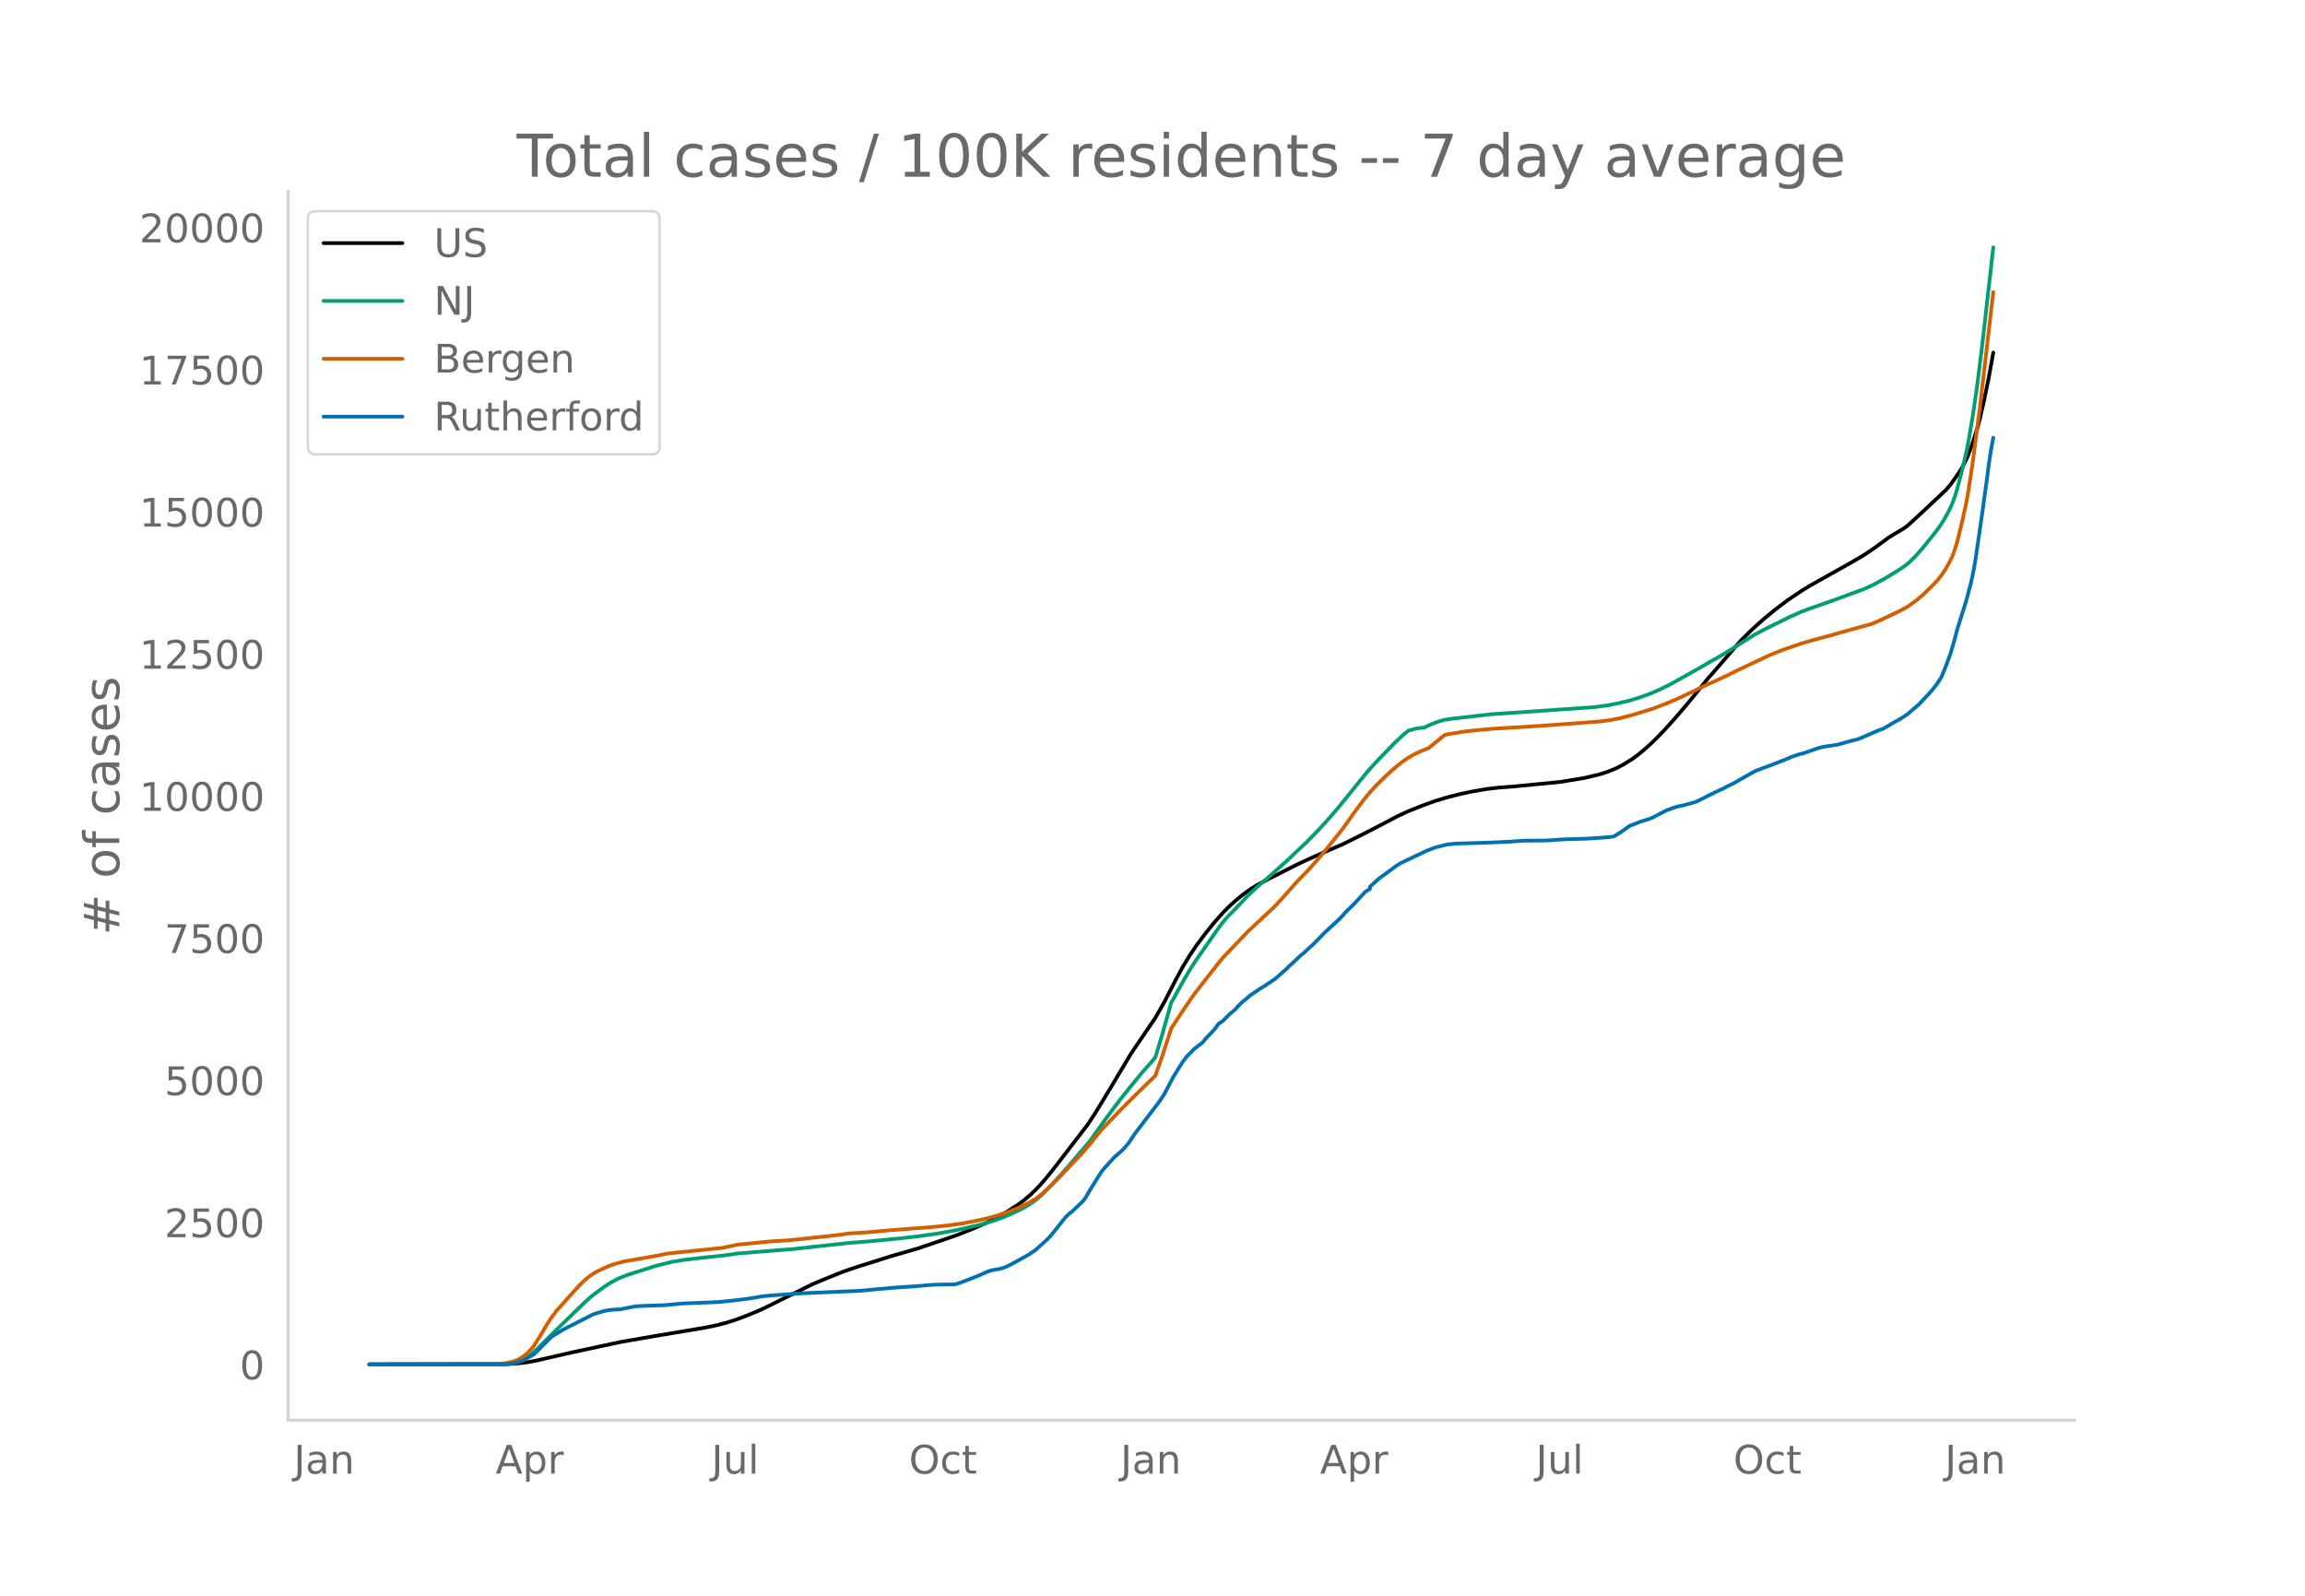
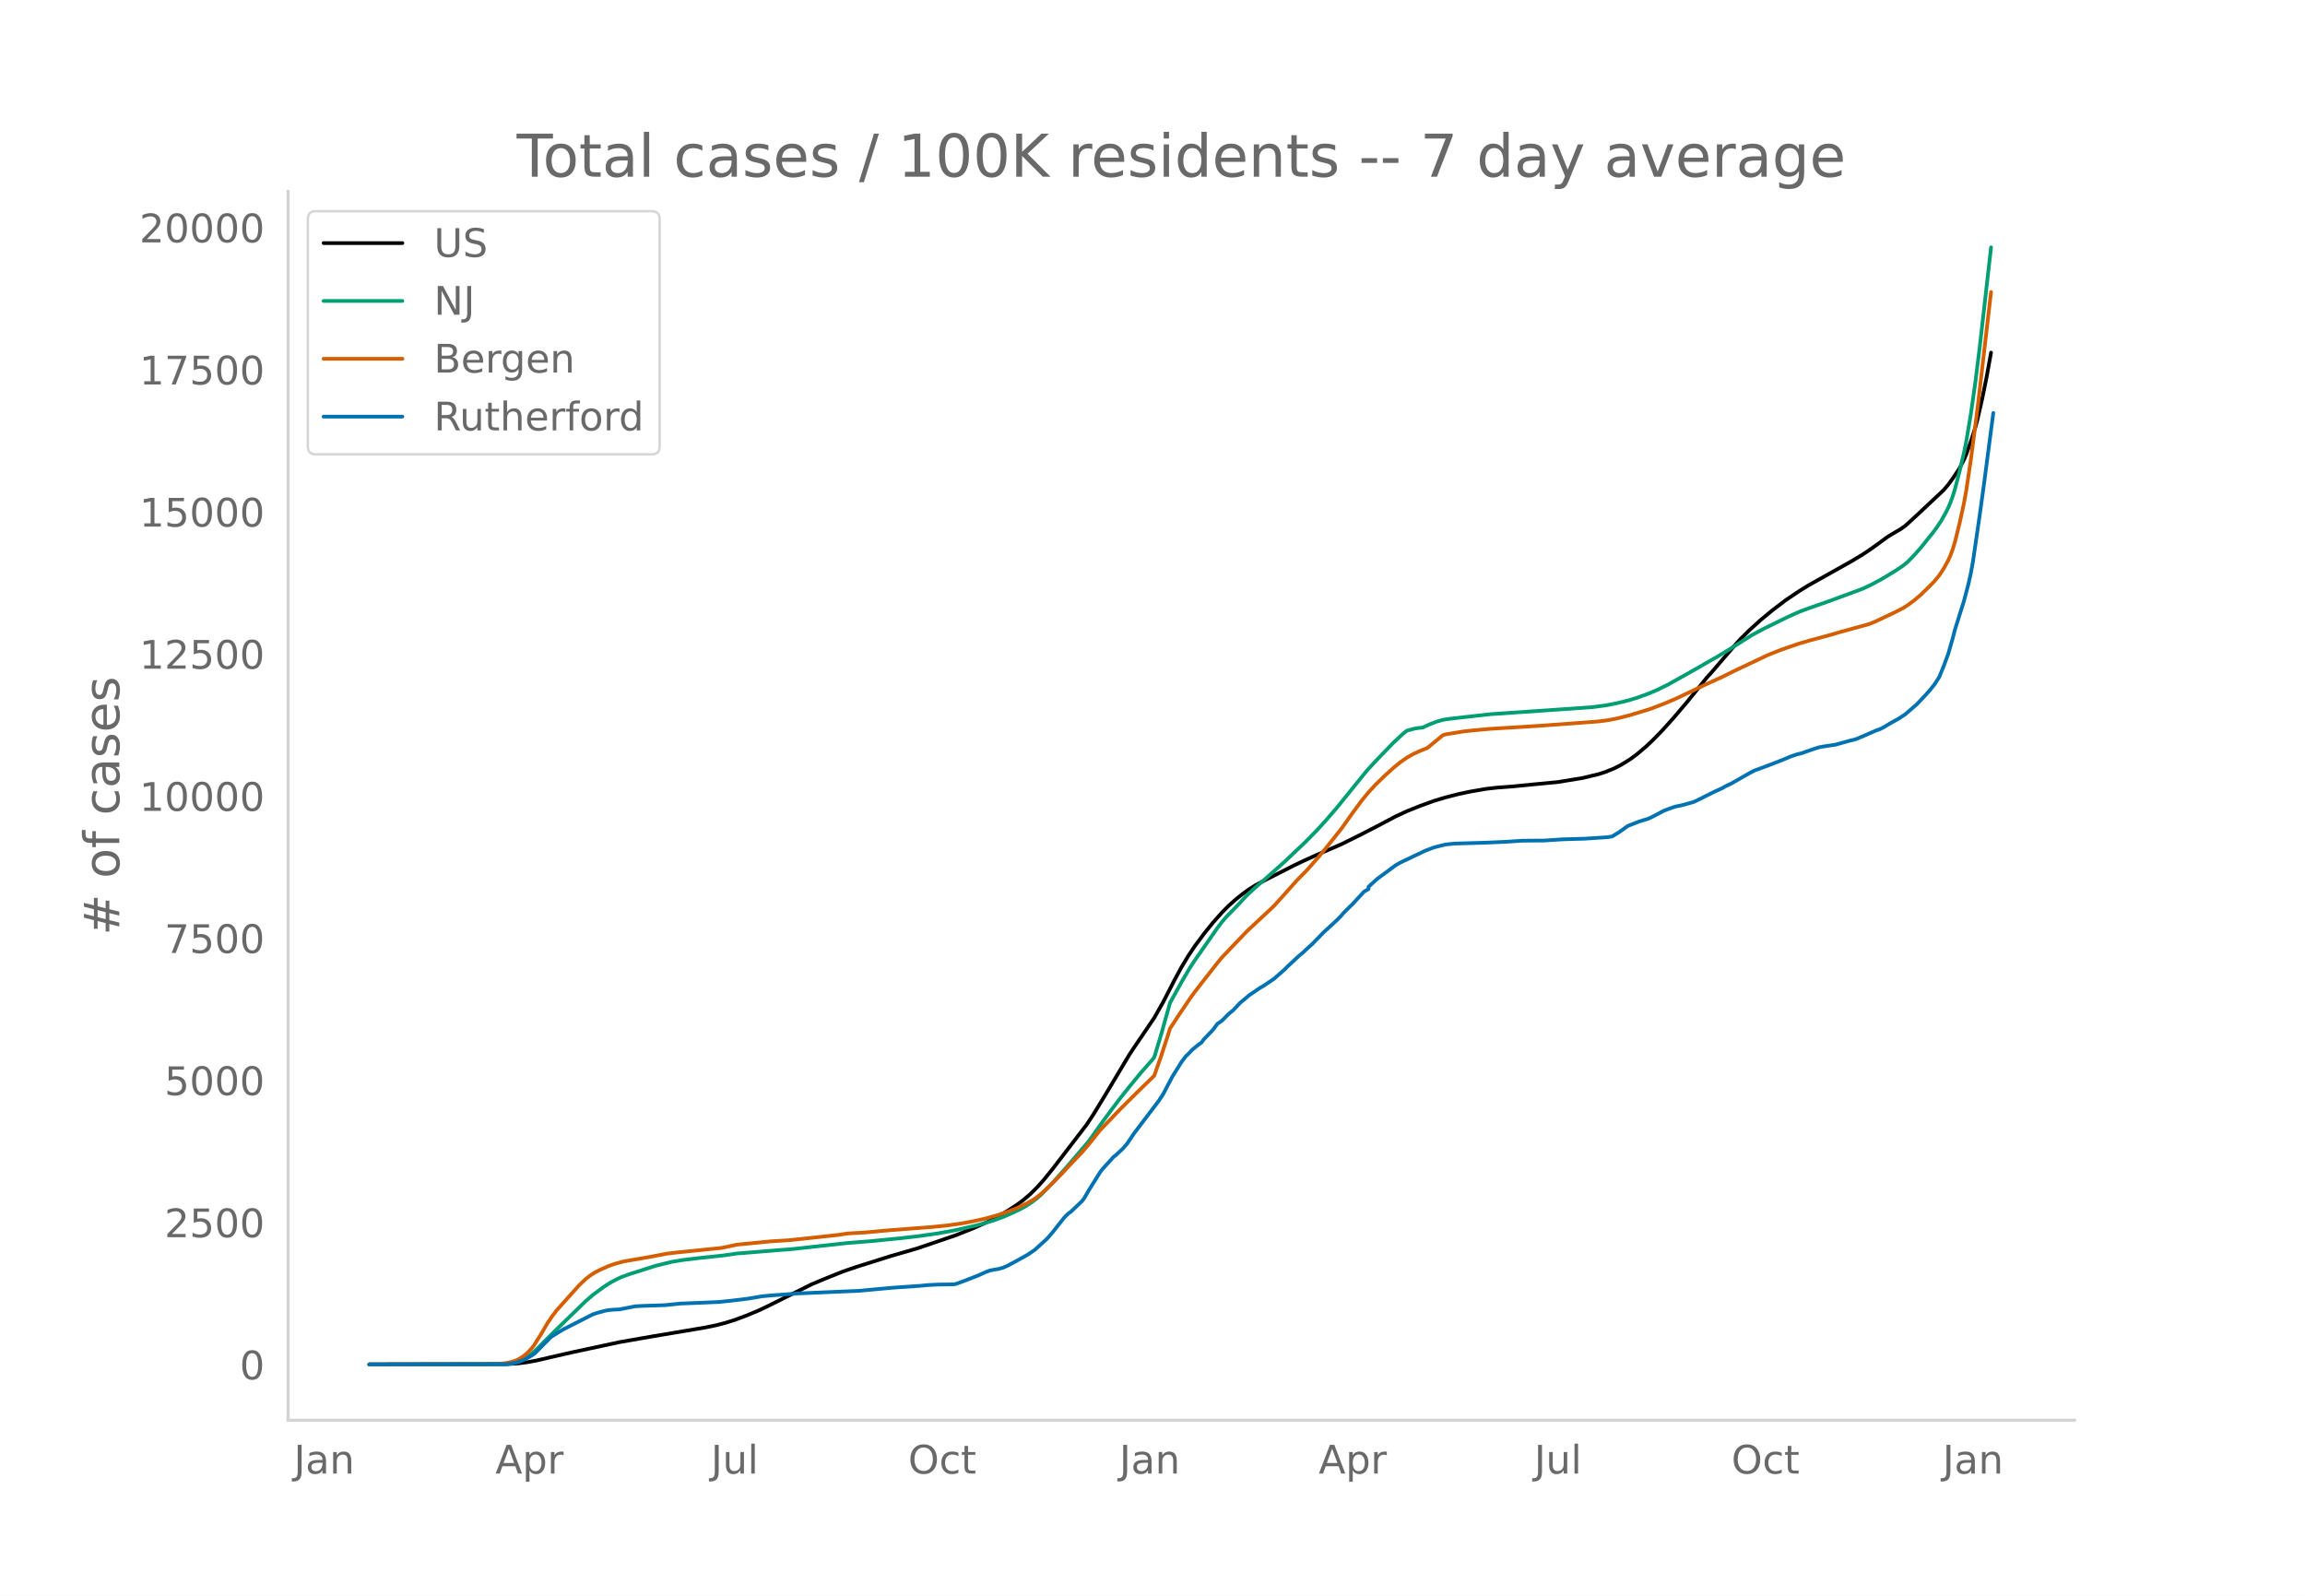
<svg xmlns="http://www.w3.org/2000/svg" xmlns:xlink="http://www.w3.org/1999/xlink" height="864" viewBox="0 0 936 648" width="1248">
  <defs>
    <style>*{stroke-linecap:butt;stroke-linejoin:round}</style>
  </defs>
  <g id="figure_1">
    <path d="M0 648h936V0H0z" style="fill:#fff" id="patch_1" />
    <g id="axes_1">
      <path d="M117 576.72h725.4V77.76H117z" style="fill:none" id="patch_2" />
-       <path clip-path="url(#p939707e2fe)" d="m149.973 554.04 55.948-.107 4.586-.307 3.669-.466 3.668-.673 5.503-1.276 9.172-2.097 19.261-4.128 13.758-2.398 21.095-3.537 4.586-.954 3.669-.963 3.668-1.156 4.586-1.7 4.586-1.887 3.669-1.713 18.344-9.118 5.503-2.315 7.337-2.936 5.503-1.874 13.758-4.338 11.006-3.19 15.592-5.311 7.338-2.932 5.503-2.466 3.669-1.863 3.668-2.095 4.586-2.936 2.752-2.034 2.751-2.353 2.752-2.71 2.751-3.076 3.67-4.524 13.757-17.88 2.751-4.161 4.586-7.494 10.09-16.86 1.834-2.762 8.254-12.139 3.67-6.45 4.585-8.934 2.752-5.063 2.751-4.587 2.752-4.11 3.668-4.928 3.67-4.546 3.668-4.137 2.751-2.764 2.752-2.464 2.752-2.21 2.751-1.992 2.752-1.72 3.668-1.946 11.924-6.053 3.668-1.753 5.504-2.494 10.089-4.354 8.254-4.094 6.42-3.307 7.338-3.875 4.586-2.128 5.503-2.201 5.503-1.985 4.586-1.385 5.503-1.406 4.586-.965 6.42-1.113 4.586-.522 6.42-.484 8.255-.814 10.09-.969 10.088-1.654 6.42-1.546 2.752-.884 3.669-1.483 2.751-1.42 3.669-2.262 2.752-2.029 3.668-3.108 2.752-2.59 3.669-3.74 4.585-5.074 5.504-6.445 5.503-6.777 2.751-3.419 1.835-2.002 5.503-6.407 4.586-5.31 1.834-2.008 3.669-3.622 4.586-4.13 4.586-3.793 5.503-4.18 5.503-3.686 3.668-2.27 5.504-3.07 11.923-6.692 4.586-2.736 3.669-2.458 6.42-4.681 1.834-1.127 3.669-2.16 1.834-1.305 4.586-4.18 11.006-10.324 1.835-2.142 1.834-2.533 2.752-4.102 1.834-3.557.917-2.12 1.835-5.149 1.834-5.716.917-3.384 1.835-8 1.834-9.022 1.834-10.077h0" style="fill:none;stroke:#000;stroke-linecap:round;stroke-width:1.5" id="line2d_1" />
-       <path clip-path="url(#p939707e2fe)" d="m149.973 554.04 54.114-.1 2.751-.213 1.834-.274 1.835-.522 1.834-.79 1.835-1.07 1.834-1.357 1.834-1.637 3.669-3.693 3.669-3.658 9.172-8.874 3.668-3.573 2.752-2.386 4.586-3.365 2.751-1.758 2.752-1.464 1.834-.81 2.752-1.01 11.006-3.507 6.42-1.571 4.586-.772 7.338-.866 9.171-.971 5.504-.793 17.426-1.415 4.586-.33 22.93-2.52 9.171-.72 11.924-1.156 8.254-.963 7.338-1.042 7.337-1.354 8.255-1.868 3.669-.983 3.668-1.144 3.67-1.332 3.668-1.595 3.669-1.774 1.834-1.023 2.752-1.792 1.834-1.411 1.834-1.603 4.586-4.732 5.503-6.16 9.172-10.722 5.503-7.72 3.669-4.958 3.669-4.84 3.668-4.583 4.586-5.595 4.586-5.186.917-1.147 2.752-9.063 3.669-13.063 5.503-9.873 2.751-4.614 1.835-2.784 3.668-5.243 5.504-7.888 1.834-2.42 1.834-2.119 3.669-3.752 1.834-1.919 2.752-2.969 3.669-3.408 3.668-3.138 8.255-7.33 4.586-4.37 3.669-3.453 4.586-4.677 3.668-3.995 4.586-5.307 4.586-5.664 7.338-9.067 3.668-4.027 7.338-7.576 3.669-3.44 1.834-1.467 2.751-.77 1.835-.32 1.834-.175 2.752-1.281 2.751-1.077 2.752-.8 2.751-.412 16.51-1.866 25.68-1.754 15.593-1.083 5.503-.715 4.586-.884 4.586-1.107 3.669-1.122 4.585-1.639 3.67-1.558 4.585-2.267 11.923-6.68 4.586-2.668 2.752-1.507 5.503-3.36 9.172-5.782 4.586-2.47 10.089-4.951 4.586-2.048 3.668-1.368 8.255-2.878 13.758-5.072 3.669-1.714 4.585-2.478 5.504-3.35 2.751-1.858 1.835-1.508 2.751-2.81 2.752-3.125 4.586-5.708 1.834-2.45 1.834-2.766 1.835-3.281.917-1.863.917-2.12.917-2.526.917-2.953 1.835-7.04 1.834-7.738.917-4.535 1.835-10.886 1.834-12.85 1.834-14.732 4.586-40.367h0" style="fill:none;stroke:#009e73;stroke-linecap:round;stroke-width:1.5" id="line2d_2" />
-       <path clip-path="url(#p939707e2fe)" d="m149.973 554.04 51.362-.088 1.834-.144 2.752-.382 2.751-.655 1.835-.733 1.834-1.128 1.835-1.444 1.834-1.97.917-1.189 2.752-4.358 2.751-4.687 1.835-2.711 1.834-2.416 9.172-10.207 2.751-2.618 1.835-1.41 1.834-1.176 1.834-.956 3.67-1.656 2.75-.958 3.67-.973 10.088-1.73 3.67-.694 3.668-.7 3.669-.43 14.675-1.498 3.668-.356 6.42-1.36 13.758-1.345 7.338-.444 8.254-.874 11.924-1.297 3.669-.568 3.668-.216 3.669-.21 5.503-.52 4.586-.404 17.426-1.332 6.42-.68 5.504-.795 4.586-.862 4.586-1.019 4.586-1.275 4.586-1.525 3.668-1.43 4.586-2.201 2.752-1.596 2.751-2.15 2.752-2.508 4.586-4.583 4.586-4.899 4.586-4.801 2.751-3.232 4.586-5.725 8.255-8.598 6.42-6.387 7.337-7.126 2.752-7.821 2.751-8.41.918-2.945 3.668-5.584 4.586-6.783 1.835-2.525 3.668-4.708 5.504-7.028 1.834-2.223 4.586-4.812 2.751-2.851 2.752-2.893 6.42-6.007 2.752-2.538 1.834-1.743 3.669-4.023 5.503-6.193 4.586-4.68 4.586-5.226 2.751-3.301 6.42-8.045 4.586-6.44 3.67-4.967 2.75-3.335 2.752-2.986 3.67-3.587 3.668-3.327 2.751-2.243 2.752-1.92 2.751-1.559 2.752-1.256 2.752-1.074 6.42-5.256.917-.288 7.337-1.203 3.67-.413 7.337-.665 20.178-1.234 23.846-1.767 4.586-.637 3.67-.75 4.585-1.186 8.255-2.518 5.503-2.098 4.586-1.939 11.923-5.67 7.338-3.352 4.585-2.28 13.758-6.511 5.503-2.187 7.338-2.524 4.586-1.323 8.254-2.217 3.669-1.093 11.923-3.27 2.752-1.134 8.255-3.918 2.751-1.431 1.835-1.145 2.751-2.033 2.752-2.338 3.668-3.584 1.835-1.916 1.834-2.227 1.834-2.77 1.835-3.332.917-2.046.917-2.48.917-3 1.835-7.368 1.834-8.408.917-5.075 1.835-12.217 2.751-21.124 5.503-47.26h0" style="fill:none;stroke:#d55e00;stroke-linecap:round;stroke-width:1.5" id="line2d_3" />
-       <path clip-path="url(#p939707e2fe)" d="m149.973 554.04 55.03-.108 2.752-.216 1.835-.397 1.834-.558 1.834-.74 2.752-1.585.917-.594.917-.83 2.752-2.846 1.834-1.802.917-.991.918-.739 2.751-1.712 1.834-1.099 11.924-6.072 1.834-.613 2.752-.774 1.834-.36 1.834-.18 2.752-.127 3.669-.739 2.751-.522 3.669-.18 8.255-.27 6.42-.65 5.503-.216 6.42-.27 3.67-.162 4.585-.469 4.586-.54 2.751-.36 2.752-.451 2.752-.469 3.668-.36 7.338-.522 3.668-.289 24.764-1.063 13.758-1.261 11.006-.757 3.67-.342 3.668-.18 6.42-.09.917-.145 3.669-1.333 5.503-2.162 2.752-1.244 1.834-.702 1.834-.379 1.835-.288 1.834-.523 1.835-.81 2.751-1.46 5.503-3.063 2.752-1.874 4.586-4.144.917-.937 1.834-2.144 1.835-2.325 2.751-3.477 1.834-1.838.918-.595 4.586-4.378.917-1.226 1.834-3.153 4.586-7.351.917-1.19 4.586-5.045.917-.703 2.752-2.54 1.834-2.126 2.752-4.09 10.089-13.262 1.834-2.811 1.834-3.496 1.835-3.477 3.669-5.893 1.834-2.45.917-.829 1.835-1.928 1.834-1.495 1.834-1.37.917-1.243 3.67-3.838 1.834-2.45 1.834-1.262 2.751-2.775 1.835-1.477 2.751-2.955 2.752-2.27.917-.83 1.834-1.207 2.752-1.892.917-.486 4.586-3.063 4.586-4.019.917-.973 1.835-1.675 2.751-2.595 1.834-1.514 1.835-1.747 1.834-1.622 4.586-4.72 5.503-5.046 1.835-1.874.917-1.1 3.668-3.603 2.752-2.973 1.834-1.982 1.835-1.081v-.919l3.669-3.315 7.337-5.388 1.834-1.063 1.835-.883 1.834-.847 1.834-.919 1.835-.829 2.751-1.333 3.67-1.405 4.585-1.154 3.669-.396 11.923-.342 6.42-.27 3.67-.18 5.502-.38 9.172-.071 7.338-.487 9.171-.27 9.172-.613 1.835-.288 2.751-1.676 3.669-2.613 4.586-1.783 3.668-1.117 1.835-.865 4.586-2.415 2.751-1.027 1.835-.613 2.751-.576 4.586-1.261 1.834-.847 1.835-.92 2.751-1.387 2.752-1.333 2.752-1.243.917-.577 2.751-1.315 4.586-2.631 2.752-1.55 1.834-.973 6.42-2.378 5.503-2.144 2.752-1.172 2.752-.936 1.834-.433 1.834-.667 3.669-1.26 1.834-.541 2.752-.469 3.669-.54 5.503-1.532 2.751-.685 1.835-.739 6.42-2.792 1.834-.65 1.835-.99 1.834-1.135 3.669-2.036 2.751-1.802 3.67-3.19.916-.756 3.669-3.892 1.834-2.054 1.835-2.325 1.834-2.829 1.834-4.468 1.835-4.955 1.834-6.343.917-3.55 3.67-11.658 1.833-6.955.918-4.108.917-5.027 2.751-18.884 1.835-13.352.917-7.009.917-6.036.917-4.883h0" style="fill:none;stroke:#0072b2;stroke-linecap:round;stroke-width:1.5" id="line2d_4" />
+       <path clip-path="url(#pe70e3db711)" d="m149.973 554.04 55.87-.107 4.58-.307 3.663-.466 3.664-.673 5.495-1.276 9.16-2.097 19.234-4.128 13.738-2.398 21.066-3.537 4.58-.954 3.663-.963 3.664-1.156 4.58-1.7 4.58-1.887 3.663-1.713 18.318-9.118 5.495-2.315 7.328-2.936 5.495-1.874 13.739-4.338 10.99-3.19 15.571-5.311 7.327-2.932 5.496-2.466 3.663-1.863 3.664-2.095 4.58-2.936 2.747-2.034 2.748-2.353 2.748-2.71 2.748-3.076 3.663-4.524 13.739-17.88 2.748-4.161 4.58-7.494 10.074-16.86 1.832-2.762 8.243-12.139 3.664-6.45 4.58-8.934 2.747-5.063 2.748-4.587 2.747-4.11 3.664-4.928 3.664-4.546 3.663-4.137 2.748-2.764 2.748-2.464 2.748-2.21 2.747-1.992 2.748-1.72 3.664-1.946 11.906-6.053 3.664-1.753 5.496-2.494 10.075-4.354 8.243-4.094 6.411-3.307 7.327-3.875 4.58-2.128 5.495-2.201 5.496-1.985 4.58-1.385 5.495-1.406 4.58-.965 6.41-1.113 4.58-.522 6.412-.484 8.243-.814 10.075-.969 10.075-1.654 6.411-1.546 2.748-.884 3.664-1.483 2.747-1.42 3.664-2.262 2.748-2.029 3.663-3.108 2.748-2.59 3.664-3.74 4.58-5.074 5.495-6.445 5.495-6.777 2.748-3.419 1.832-2.002 5.495-6.407 4.58-5.31 1.831-2.008 3.664-3.622 4.58-4.13 4.58-3.793 5.495-4.18 5.495-3.686 3.664-2.27 5.495-3.07 11.907-6.692 4.58-2.736 3.663-2.458 6.412-4.681 1.831-1.127 3.664-2.16 1.832-1.305 4.58-4.18 10.99-10.324 1.832-2.142 1.832-2.533 2.748-4.102 1.831-3.557.916-2.12 1.832-5.149 1.832-5.716.916-3.384 1.832-8 1.832-9.022 1.831-10.077h0" style="fill:none;stroke:#000;stroke-linecap:round;stroke-width:1.5" id="line2d_1" />
+       <path clip-path="url(#pe70e3db711)" d="m149.973 554.04 54.038-.1 2.748-.213 1.832-.274 1.832-.522 1.832-.79 1.831-1.07 1.832-1.357 1.832-1.637 3.664-3.693 3.663-3.658 9.16-8.874 3.663-3.573 2.748-2.386 4.58-3.365 2.747-1.758 2.748-1.464 1.832-.81 2.747-1.01 10.991-3.507 6.412-1.571 4.58-.772 7.326-.866 9.16-.971 5.495-.793 17.402-1.415 4.58-.33 22.897-2.52 9.16-.72 11.906-1.156 8.244-.963 7.327-1.042 7.327-1.354 8.243-1.868 3.664-.983 3.664-1.144 3.663-1.332 3.664-1.595 3.663-1.774 1.832-1.023 2.748-1.792 1.832-1.411 1.832-1.603 4.58-4.732 5.495-6.16 9.159-10.722 5.495-7.72 3.664-4.958 3.663-4.84 3.664-4.583 4.58-5.595 4.58-5.186.915-1.147 2.748-9.063 3.663-13.063 5.496-9.873 2.748-4.614 1.831-2.784 3.664-5.243 5.496-7.888 1.831-2.42 1.832-2.119 3.664-3.752 1.832-1.919 2.747-2.969 3.664-3.408 3.664-3.138 8.243-7.33 4.58-4.37 3.663-3.453 4.58-4.677 3.663-3.995 4.58-5.307 4.58-5.664 7.327-9.067 3.663-4.027 7.327-7.576 3.664-3.44 1.832-1.467 2.748-.77 1.831-.32 1.832-.175 2.748-1.281 2.748-1.077 2.747-.8 2.748-.412 16.487-1.866 25.645-1.754 15.57-1.083 5.496-.715 4.58-.884 4.579-1.107 3.664-1.122 4.58-1.639 3.663-1.558 4.58-2.267 11.906-6.68 4.58-2.668 2.747-1.507 5.496-3.36 9.159-5.782 4.58-2.47 10.075-4.951 4.58-2.048 3.663-1.368 8.243-2.878 13.739-5.072 3.663-1.714 4.58-2.478 5.495-3.35 2.748-1.858 1.832-1.508 2.747-2.81 2.748-3.125 4.58-5.708 1.832-2.45 1.831-2.766 1.832-3.281.916-1.863.916-2.12.916-2.526.916-2.953 1.832-7.04 1.831-7.738.916-4.535 1.832-10.886 1.832-12.85 1.832-14.732 4.58-40.367h0" style="fill:none;stroke:#009e73;stroke-linecap:round;stroke-width:1.5" id="line2d_2" />
+       <path clip-path="url(#pe70e3db711)" d="m149.973 554.04 51.29-.088 1.832-.144 2.748-.382 2.748-.655 1.832-.733 1.832-1.128 1.831-1.444 1.832-1.97.916-1.189 2.748-4.358 2.748-4.687 1.831-2.711 1.832-2.416 9.16-10.207 2.747-2.618 1.832-1.41 1.832-1.176 1.831-.956 3.664-1.656 2.748-.958 3.663-.973 10.075-1.73 3.664-.694 3.664-.7 3.663-.43 14.655-1.498 3.664-.356 6.41-1.36 13.74-1.345 7.327-.444 8.243-.874 11.907-1.297 3.663-.568 3.664-.216 3.664-.21 5.495-.52 4.58-.404 17.402-1.332 6.411-.68 5.496-.795 4.58-.862 4.579-1.019 4.58-1.275 4.579-1.525 3.664-1.43 4.58-2.201 2.747-1.596 2.748-2.15 2.747-2.508 4.58-4.583 4.58-4.899 4.579-4.801 2.748-3.232 4.58-5.725 8.242-8.598 6.412-6.387 7.327-7.126 2.748-7.821 2.748-8.41.915-2.945 3.664-5.584 4.58-6.783 1.831-2.525 3.664-4.708 5.496-7.028 1.831-2.223 4.58-4.812 2.748-2.851 2.747-2.893 6.412-6.007 2.747-2.538 1.832-1.743 3.664-4.023 5.495-6.193 4.58-4.68 4.58-5.226 2.747-3.301 6.412-8.045 4.58-6.44 3.663-4.967 2.747-3.335 2.748-2.986 3.664-3.587 3.663-3.327 2.748-2.243 2.748-1.92 2.748-1.559 2.747-1.256 2.748-1.074 6.411-5.256.916-.288 7.328-1.203 3.663-.413 7.328-.665 20.15-1.234 23.813-1.767 4.58-.637 3.663-.75 4.58-1.186 8.243-2.518 5.496-2.098 4.58-1.939 11.906-5.67 7.327-3.352 4.58-2.28 13.738-6.511 5.496-2.187 7.327-2.524 4.58-1.323 8.243-2.217 3.663-1.093 11.907-3.27 2.748-1.134 8.243-3.918 2.748-1.431 1.832-1.145 2.747-2.033 2.748-2.338 3.664-3.584 1.832-1.916 1.831-2.227 1.832-2.77 1.832-3.332.916-2.046.916-2.48.916-3 1.832-7.368 1.831-8.408.916-5.075 1.832-12.217 2.748-21.124 5.495-47.26h0" style="fill:none;stroke:#d55e00;stroke-linecap:round;stroke-width:1.5" id="line2d_3" />
+       <path clip-path="url(#pe70e3db711)" d="m149.973 554.04 54.954-.108 2.748-.216 1.832-.397 1.832-.558 1.831-.74 2.748-1.585.916-.594.916-.83 2.748-2.846 1.832-1.802.915-.991.916-.739 2.748-1.712 1.832-1.099 11.907-6.072 1.832-.613 2.747-.774 1.832-.36 1.832-.18 2.748-.127 3.663-.739 2.748-.522 3.664-.18 8.243-.27 6.411-.65 5.496-.216 6.411-.27 3.664-.162 4.58-.469 4.579-.54 2.747-.36 2.748-.451 2.748-.469 3.664-.36 7.327-.522 3.663-.289 24.73-1.063 13.739-1.261 10.99-.757 3.664-.342 3.664-.18 6.411-.09.916-.145 3.664-1.333 5.495-2.162 2.748-1.244 1.832-.702 1.832-.379 1.831-.288 1.832-.523 1.832-.81 2.748-1.46 5.495-3.063 2.748-1.874 4.58-4.144.915-.937 1.832-2.144 1.832-2.325 2.748-3.477 1.832-1.838.915-.595 4.58-4.378.916-1.226 1.832-3.153 4.58-7.351.915-1.19 4.58-5.045.916-.703 2.747-2.54 1.832-2.126 2.748-4.09 10.075-13.262 1.832-2.811 1.832-3.496 1.831-3.477 3.664-5.893 1.832-2.45.916-.829 1.832-1.928 1.831-1.495 1.832-1.37.916-1.243 3.664-3.838 1.832-2.45 1.831-1.262 2.748-2.775 1.832-1.477 2.748-2.955 2.747-2.27.916-.83 1.832-1.207 2.748-1.892.916-.486 4.58-3.063 4.579-4.019.916-.973 1.832-1.675 2.747-2.595 1.832-1.514 1.832-1.747 1.832-1.622 4.58-4.72 5.495-5.046 1.832-1.874.915-1.1 3.664-3.603 2.748-2.973 1.832-1.982 1.831-1.081v-.919l3.664-3.315 7.327-5.388 1.832-1.063 1.832-.883 1.832-.847 1.832-.919 1.831-.829 2.748-1.333 3.664-1.405 4.58-1.154 3.663-.396 11.907-.342 6.411-.27 3.664-.18 5.495-.38 9.16-.071 7.327-.487 9.159-.27 9.159-.613 1.832-.288 2.747-1.676 3.664-2.613 4.58-1.783 3.663-1.117 1.832-.865 4.58-2.415 2.747-1.027 1.832-.613 2.748-.576 4.58-1.261 1.831-.847 1.832-.92 2.748-1.387 2.747-1.333 2.748-1.243.916-.577 2.748-1.315 4.58-2.631 2.747-1.55 1.832-.973 6.411-2.378 5.496-2.144 2.747-1.172 2.748-.936 1.832-.433 1.832-.667 3.663-1.26 1.832-.541 2.748-.469 3.664-.54 5.495-1.532 2.748-.685 1.832-.739 6.411-2.792 1.832-.65 1.832-.99 1.831-1.135 3.664-2.036 2.748-1.802 3.663-3.19.916-.756 3.664-3.892 1.832-2.054 1.832-2.325 1.831-2.829 1.832-4.468 1.832-4.955 1.832-6.343.916-3.55 3.663-11.658 1.832-6.955.916-4.108.916-5.027 2.748-18.884 1.832-13.352 3.663-27.982h0" style="fill:none;stroke:#0072b2;stroke-linecap:round;stroke-width:1.5" id="line2d_4" />
      <path d="M117 576.72V77.76" style="fill:none;stroke:#d3d3d3;stroke-linecap:square;stroke-linejoin:miter;stroke-width:1.25" id="patch_3" />
      <path d="M117 576.72h725.4" style="fill:none;stroke:#d3d3d3;stroke-linecap:square;stroke-linejoin:miter;stroke-width:1.25" id="patch_4" />
      <g id="matplotlib.axis_1">
        <g id="xtick_1">
-           <g style="fill:#696969" transform="matrix(.16 0 0 -.16 119.297 598.378)" id="text_1">
+           <g style="fill:#696969" transform="matrix(.16 0 0 -.16 119.322 598.378)" id="text_1">
            <defs>
              <path d="M9.813 72.906h9.859V5.078q0-13.187-5-19.14-5-5.954-16.094-5.954h-3.75v8.297h3.078q6.531 0 9.219 3.672Q9.813-4.39 9.813 5.078z" id="DejaVuSans-74" />
              <path d="M34.281 27.484q-10.89 0-15.093-2.484-4.204-2.484-4.204-8.5 0-4.781 3.157-7.594 3.156-2.797 8.562-2.797 7.485 0 12 5.297 4.516 5.297 4.516 14.078v2zm17.922 3.72V0H43.22v8.297Q40.14 3.328 35.547.953q-4.594-2.375-11.234-2.375-8.391 0-13.36 4.719Q6 8.016 6 15.922q0 9.219 6.172 13.906 6.187 4.688 18.437 4.688h12.61v.89q0 6.203-4.078 9.594-4.078 3.39-11.453 3.39-4.688 0-9.141-1.124-4.438-1.125-8.531-3.375v8.312q4.921 1.906 9.562 2.844 4.64.953 9.031.953 11.875 0 17.735-6.156 5.86-6.14 5.86-18.64z" id="DejaVuSans-97" />
              <path d="M54.89 33.016V0h-8.984v32.719q0 7.765-3.031 11.61-3.031 3.858-9.078 3.858-7.281 0-11.484-4.64-4.204-4.625-4.204-12.64V0H9.08v54.688h9.03v-8.5q3.235 4.937 7.594 7.374Q30.078 56 35.797 56q9.422 0 14.25-5.828 4.844-5.828 4.844-17.156z" id="DejaVuSans-110" />
            </defs>
            <use xlink:href="#DejaVuSans-74" />
            <use x="29.492" xlink:href="#DejaVuSans-97" />
            <use x="90.771" xlink:href="#DejaVuSans-110" />
          </g>
        </g>
        <g id="xtick_2">
-           <g style="fill:#696969" transform="matrix(.16 0 0 -.16 201.253 598.378)" id="text_2">
+           <g style="fill:#696969" transform="matrix(.16 0 0 -.16 201.162 598.378)" id="text_2">
            <defs>
              <path d="M34.188 63.188 20.797 26.906h26.812zm-5.579 9.718h11.188L67.578 0h-10.25l-6.64 18.703h-32.86L11.188 0H.78z" id="DejaVuSans-65" />
              <path d="M18.11 8.203v-29H9.077v75.484h9.031v-8.296q2.844 4.875 7.157 7.234Q29.594 56 35.594 56q9.968 0 16.187-7.906 6.235-7.907 6.235-20.797T51.78 6.484q-6.218-7.906-16.187-7.906-6 0-10.328 2.375-4.313 2.375-7.157 7.25zm30.578 19.094q0 9.906-4.079 15.547-4.078 5.64-11.203 5.64-7.14 0-11.218-5.64-4.079-5.64-4.079-15.547 0-9.906 4.078-15.547 4.079-5.64 11.22-5.64 7.124 0 11.202 5.64t4.078 15.547z" id="DejaVuSans-112" />
              <path d="M41.11 46.297q-1.516.875-3.297 1.281Q36.03 48 33.89 48q-7.625 0-11.703-4.953-4.079-4.953-4.079-14.234V0H9.08v54.688h9.03v-8.5q2.844 4.984 7.375 7.39Q30.031 56 36.531 56q.922 0 2.047-.125 1.125-.11 2.484-.36z" id="DejaVuSans-114" />
            </defs>
            <use xlink:href="#DejaVuSans-65" />
            <use x="68.408" xlink:href="#DejaVuSans-112" />
            <use x="131.885" xlink:href="#DejaVuSans-114" />
          </g>
        </g>
        <g id="xtick_3">
-           <g style="fill:#696969" transform="matrix(.16 0 0 -.16 288.904 598.378)" id="text_3">
+           <g style="fill:#696969" transform="matrix(.16 0 0 -.16 288.697 598.378)" id="text_3">
            <defs>
              <path d="M8.5 21.578v33.11h8.984V21.922q0-7.766 3.016-11.656 3.031-3.875 9.094-3.875 7.265 0 11.484 4.64 4.234 4.64 4.234 12.656v31h8.985V0h-8.984v8.406Q42.047 3.422 37.718 1q-4.313-2.422-10.032-2.422-9.421 0-14.312 5.86Q8.5 10.296 8.5 21.578zM31.11 56z" id="DejaVuSans-117" />
              <path d="M9.422 75.984h8.984V0H9.422z" id="DejaVuSans-108" />
            </defs>
            <use xlink:href="#DejaVuSans-74" />
            <use x="29.492" xlink:href="#DejaVuSans-117" />
            <use x="92.871" xlink:href="#DejaVuSans-108" />
          </g>
        </g>
        <g id="xtick_4">
-           <g style="fill:#696969" transform="matrix(.16 0 0 -.16 369.105 598.378)" id="text_4">
+           <g style="fill:#696969" transform="matrix(.16 0 0 -.16 368.781 598.378)" id="text_4">
            <defs>
              <path d="M39.406 66.219q-10.75 0-17.078-8.016-6.312-8-6.312-21.828 0-13.766 6.312-21.781 6.328-8 17.078-8 10.735 0 17.016 8 6.281 8.015 6.281 21.781 0 13.828-6.281 21.828-6.281 8.016-17.016 8.016zm0 8q15.328 0 24.5-10.281 9.188-10.282 9.188-27.563 0-17.234-9.188-27.516-9.172-10.28-24.5-10.28-15.375 0-24.593 10.25-9.204 10.265-9.204 27.546t9.204 27.563q9.218 10.28 24.593 10.28z" id="DejaVuSans-79" />
              <path d="M48.781 52.594v-8.407q-3.812 2.11-7.64 3.157-3.828 1.047-7.735 1.047-8.75 0-13.593-5.547-4.829-5.532-4.829-15.547 0-10.016 4.829-15.563 4.843-5.53 13.593-5.53 3.907 0 7.735 1.046 3.828 1.047 7.64 3.156V2.094Q45.016.344 40.984-.531q-4.015-.89-8.562-.89-12.36 0-19.64 7.765-7.266 7.765-7.266 20.953 0 13.375 7.343 21.031Q20.22 56 33.016 56q4.14 0 8.093-.86 3.953-.843 7.672-2.546z" id="DejaVuSans-99" />
              <path d="M18.313 70.219V54.688h18.5v-6.985h-18.5V18.016q0-6.688 1.828-8.594 1.828-1.906 7.453-1.906h9.218V0h-9.218q-10.407 0-14.36 3.875-3.953 3.89-3.953 14.14v29.688H2.687v6.984h6.594V70.22z" id="DejaVuSans-116" />
            </defs>
            <use xlink:href="#DejaVuSans-79" />
            <use x="78.711" xlink:href="#DejaVuSans-99" />
            <use x="133.691" xlink:href="#DejaVuSans-116" />
          </g>
        </g>
        <g id="xtick_5">
-           <g style="fill:#696969" transform="matrix(.16 0 0 -.16 454.986 598.378)" id="text_5">
+           <g style="fill:#696969" transform="matrix(.16 0 0 -.16 454.545 598.378)" id="text_5">
            <use xlink:href="#DejaVuSans-74" />
            <use x="29.492" xlink:href="#DejaVuSans-97" />
            <use x="90.771" xlink:href="#DejaVuSans-110" />
          </g>
        </g>
        <g id="xtick_6">
-           <g style="fill:#696969" transform="matrix(.16 0 0 -.16 536.024 598.378)" id="text_6">
+           <g style="fill:#696969" transform="matrix(.16 0 0 -.16 535.47 598.378)" id="text_6">
            <use xlink:href="#DejaVuSans-65" />
            <use x="68.408" xlink:href="#DejaVuSans-112" />
            <use x="131.885" xlink:href="#DejaVuSans-114" />
          </g>
        </g>
        <g id="xtick_7">
-           <g style="fill:#696969" transform="matrix(.16 0 0 -.16 623.676 598.378)" id="text_7">
+           <g style="fill:#696969" transform="matrix(.16 0 0 -.16 623.004 598.378)" id="text_7">
            <use xlink:href="#DejaVuSans-74" />
            <use x="29.492" xlink:href="#DejaVuSans-117" />
            <use x="92.871" xlink:href="#DejaVuSans-108" />
          </g>
        </g>
        <g id="xtick_8">
-           <g style="fill:#696969" transform="matrix(.16 0 0 -.16 703.876 598.378)" id="text_8">
+           <g style="fill:#696969" transform="matrix(.16 0 0 -.16 703.088 598.378)" id="text_8">
            <use xlink:href="#DejaVuSans-79" />
            <use x="78.711" xlink:href="#DejaVuSans-99" />
            <use x="133.691" xlink:href="#DejaVuSans-116" />
          </g>
        </g>
        <g id="xtick_9">
-           <g style="fill:#696969" transform="matrix(.16 0 0 -.16 789.757 598.378)" id="text_9">
+           <g style="fill:#696969" transform="matrix(.16 0 0 -.16 788.852 598.378)" id="text_9">
            <use xlink:href="#DejaVuSans-74" />
            <use x="29.492" xlink:href="#DejaVuSans-97" />
            <use x="90.771" xlink:href="#DejaVuSans-110" />
          </g>
        </g>
      </g>
      <g id="matplotlib.axis_2">
        <g id="ytick_1">
          <g style="fill:#696969" transform="matrix(.16 0 0 -.16 97.32 560.119)" id="text_10">
            <defs>
              <path d="M31.781 66.406q-7.61 0-11.453-7.5Q16.5 51.422 16.5 36.375q0-14.984 3.828-22.484 3.844-7.5 11.453-7.5 7.672 0 11.5 7.5 3.844 7.5 3.844 22.484 0 15.047-3.844 22.531-3.828 7.5-11.5 7.5zm0 7.813q12.266 0 18.735-9.703 6.468-9.688 6.468-28.141 0-18.406-6.468-28.11-6.47-9.687-18.735-9.687-12.25 0-18.718 9.688-6.47 9.703-6.47 28.109 0 18.453 6.47 28.14Q19.53 74.22 31.78 74.22z" id="DejaVuSans-48" />
            </defs>
            <use xlink:href="#DejaVuSans-48" />
          </g>
        </g>
        <g id="ytick_2">
          <g style="fill:#696969" transform="matrix(.16 0 0 -.16 66.78 502.405)" id="text_11">
            <defs>
              <path d="M19.188 8.297h34.421V0H7.33v8.297q5.609 5.812 15.296 15.594 9.703 9.797 12.188 12.64 4.734 5.313 6.609 9 1.89 3.688 1.89 7.25 0 5.813-4.078 9.469-4.078 3.672-10.625 3.672-4.64 0-9.797-1.61-5.14-1.609-11-4.89v9.969Q13.767 71.78 18.938 73q5.188 1.219 9.485 1.219 11.328 0 18.062-5.672 6.735-5.656 6.735-15.125 0-4.5-1.688-8.531-1.672-4.016-6.125-9.485-1.218-1.422-7.765-8.187-6.532-6.766-18.453-18.922z" id="DejaVuSans-50" />
              <path d="M10.797 72.906h38.719v-8.312H19.828v-17.86q2.14.735 4.281 1.094 2.157.36 4.313.36 12.203 0 19.328-6.688 7.14-6.688 7.14-18.11 0-11.765-7.328-18.296-7.328-6.516-20.656-6.516-4.593 0-9.36.781-4.75.782-9.827 2.344v9.922q4.39-2.39 9.078-3.563 4.687-1.171 9.906-1.171 8.453 0 13.375 4.437 4.938 4.438 4.938 12.063 0 7.609-4.938 12.047-4.922 4.453-13.375 4.453-3.953 0-7.89-.875-3.922-.875-8.016-2.735z" id="DejaVuSans-53" />
            </defs>
            <use xlink:href="#DejaVuSans-50" />
            <use x="63.623" xlink:href="#DejaVuSans-53" />
            <use x="127.246" xlink:href="#DejaVuSans-48" />
            <use x="190.869" xlink:href="#DejaVuSans-48" />
          </g>
        </g>
        <g id="ytick_3">
          <g style="fill:#696969" transform="matrix(.16 0 0 -.16 66.78 444.69)" id="text_12">
            <use xlink:href="#DejaVuSans-53" />
            <use x="63.623" xlink:href="#DejaVuSans-48" />
            <use x="127.246" xlink:href="#DejaVuSans-48" />
            <use x="190.869" xlink:href="#DejaVuSans-48" />
          </g>
        </g>
        <g id="ytick_4">
          <g style="fill:#696969" transform="matrix(.16 0 0 -.16 66.78 386.977)" id="text_13">
            <defs>
              <path d="M8.203 72.906h46.875v-4.203L28.61 0H18.312L43.22 64.594H8.203z" id="DejaVuSans-55" />
            </defs>
            <use xlink:href="#DejaVuSans-55" />
            <use x="63.623" xlink:href="#DejaVuSans-53" />
            <use x="127.246" xlink:href="#DejaVuSans-48" />
            <use x="190.869" xlink:href="#DejaVuSans-48" />
          </g>
        </g>
        <g id="ytick_5">
          <g style="fill:#696969" transform="matrix(.16 0 0 -.16 56.6 329.263)" id="text_14">
            <defs>
              <path d="M12.406 8.297h16.11v55.625l-17.532-3.516v8.985l17.438 3.515h9.86V8.296H54.39V0H12.406z" id="DejaVuSans-49" />
            </defs>
            <use xlink:href="#DejaVuSans-49" />
            <use x="63.623" xlink:href="#DejaVuSans-48" />
            <use x="127.246" xlink:href="#DejaVuSans-48" />
            <use x="190.869" xlink:href="#DejaVuSans-48" />
            <use x="254.492" xlink:href="#DejaVuSans-48" />
          </g>
        </g>
        <g id="ytick_6">
          <g style="fill:#696969" transform="matrix(.16 0 0 -.16 56.6 271.549)" id="text_15">
            <use xlink:href="#DejaVuSans-49" />
            <use x="63.623" xlink:href="#DejaVuSans-50" />
            <use x="127.246" xlink:href="#DejaVuSans-53" />
            <use x="190.869" xlink:href="#DejaVuSans-48" />
            <use x="254.492" xlink:href="#DejaVuSans-48" />
          </g>
        </g>
        <g id="ytick_7">
          <g style="fill:#696969" transform="matrix(.16 0 0 -.16 56.6 213.835)" id="text_16">
            <use xlink:href="#DejaVuSans-49" />
            <use x="63.623" xlink:href="#DejaVuSans-53" />
            <use x="127.246" xlink:href="#DejaVuSans-48" />
            <use x="190.869" xlink:href="#DejaVuSans-48" />
            <use x="254.492" xlink:href="#DejaVuSans-48" />
          </g>
        </g>
        <g id="ytick_8">
          <g style="fill:#696969" transform="matrix(.16 0 0 -.16 56.6 156.121)" id="text_17">
            <use xlink:href="#DejaVuSans-49" />
            <use x="63.623" xlink:href="#DejaVuSans-55" />
            <use x="127.246" xlink:href="#DejaVuSans-53" />
            <use x="190.869" xlink:href="#DejaVuSans-48" />
            <use x="254.492" xlink:href="#DejaVuSans-48" />
          </g>
        </g>
        <g id="ytick_9">
          <g style="fill:#696969" transform="matrix(.16 0 0 -.16 56.6 98.407)" id="text_18">
            <use xlink:href="#DejaVuSans-50" />
            <use x="63.623" xlink:href="#DejaVuSans-48" />
            <use x="127.246" xlink:href="#DejaVuSans-48" />
            <use x="190.869" xlink:href="#DejaVuSans-48" />
            <use x="254.492" xlink:href="#DejaVuSans-48" />
          </g>
        </g>
        <g style="fill:#696969" transform="matrix(0 -.2 -.2 0 48.44 379.813)" id="text_19">
          <defs>
            <path d="M51.125 44H36.922l-4.11-16.313h14.313zm-7.328 27.781-5.078-20.265h14.265L58.11 71.78h7.813L60.89 51.516h15.234V44h-17.14l-4-16.313h15.53V20.22H53.079L48 0h-7.813l5.032 20.219H30.906L25.875 0h-7.86l5.079 20.219H7.719v7.468h17.187L29 44H13.281v7.516h17.625l4.985 20.265z" id="DejaVuSans-35" />
            <path d="M30.61 48.39q-7.22 0-11.422-5.64-4.204-5.64-4.204-15.453 0-9.813 4.172-15.453 4.188-5.64 11.453-5.64 7.188 0 11.375 5.655 4.203 5.672 4.203 15.438 0 9.719-4.203 15.406-4.187 5.688-11.375 5.688zm0 7.61q11.718 0 18.406-7.625 6.703-7.61 6.703-21.078 0-13.422-6.703-21.078-6.688-7.64-18.407-7.64-11.765 0-18.437 7.64-6.656 7.656-6.656 21.078 0 13.469 6.656 21.078Q18.844 56 30.609 56z" id="DejaVuSans-111" />
            <path d="M37.11 75.984V68.5h-8.594q-4.828 0-6.72-1.953-1.874-1.953-1.874-7.031v-4.828h14.797v-6.985H19.922V0H10.89v47.703H2.297v6.984h8.594V58.5q0 9.125 4.25 13.297 4.25 4.187 13.468 4.187z" id="DejaVuSans-102" />
            <path d="M44.281 53.078v-8.5q-3.797 1.953-7.906 2.922-4.094.984-8.5.984-6.688 0-10.031-2.047-3.344-2.046-3.344-6.156 0-3.125 2.39-4.906 2.391-1.781 9.626-3.39l3.078-.688q9.562-2.047 13.593-5.781 4.032-3.735 4.032-10.422 0-7.625-6.032-12.078-6.03-4.438-16.578-4.438-4.39 0-9.156.86Q10.688.296 5.422 2v9.281q4.984-2.594 9.812-3.89 4.829-1.282 9.579-1.282 6.343 0 9.75 2.172 3.421 2.172 3.421 6.125 0 3.656-2.468 5.61-2.453 1.953-10.813 3.765l-3.125.735q-8.344 1.75-12.062 5.39-3.704 3.64-3.704 9.985 0 7.718 5.47 11.906Q16.75 56 26.811 56q4.97 0 9.36-.734 4.406-.72 8.11-2.188z" id="DejaVuSans-115" />
            <path d="M56.203 29.594v-4.39H14.891q.593-9.282 5.593-14.142 5-4.859 13.938-4.859 5.172 0 10.031 1.266 4.86 1.265 9.656 3.812v-8.5Q49.266.734 44.187-.344 39.11-1.422 33.892-1.422q-13.094 0-20.735 7.61-7.64 7.625-7.64 20.625 0 13.421 7.25 21.296Q20.016 56 32.328 56q11.031 0 17.453-7.11 6.422-7.093 6.422-19.296zm-8.984 2.64q-.094 7.36-4.125 11.75-4.032 4.407-10.672 4.407-7.516 0-12.031-4.25-4.516-4.25-5.203-11.97z" id="DejaVuSans-101" />
          </defs>
          <use xlink:href="#DejaVuSans-35" />
          <use x="83.789" xlink:href="#DejaVuSans-32" />
          <use x="115.576" xlink:href="#DejaVuSans-111" />
          <use x="176.758" xlink:href="#DejaVuSans-102" />
          <use x="211.963" xlink:href="#DejaVuSans-32" />
          <use x="243.75" xlink:href="#DejaVuSans-99" />
          <use x="298.73" xlink:href="#DejaVuSans-97" />
          <use x="360.01" xlink:href="#DejaVuSans-115" />
          <use x="412.109" xlink:href="#DejaVuSans-101" />
          <use x="473.633" xlink:href="#DejaVuSans-115" />
        </g>
      </g>
      <g style="fill:#696969" transform="matrix(.24 0 0 -.24 209.82 71.76)" id="text_20">
        <defs>
          <path d="M-.297 72.906h61.672v-8.312H35.5V0h-9.906v64.594H-.296z" id="DejaVuSans-84" />
          <path d="M25.39 72.906h8.297L8.297-9.28H0z" id="DejaVuSans-47" />
          <path d="M9.813 72.906h9.859V42.094L52.39 72.906h12.703L28.906 38.922 67.672 0H54.688L19.672 35.11V0h-9.86z" id="DejaVuSans-75" />
          <path d="M9.422 54.688h8.984V0H9.422zm0 21.296h8.984v-11.39H9.422z" id="DejaVuSans-105" />
          <path d="M45.406 46.39v29.594h8.985V0h-8.985v8.203Q42.578 3.328 38.25.953q-4.313-2.375-10.375-2.375-9.906 0-16.14 7.906-6.22 7.922-6.22 20.813 0 12.89 6.22 20.797Q17.968 56 27.874 56q6.063 0 10.375-2.375 4.328-2.36 7.156-7.234zm-30.61-19.093q0-9.906 4.079-15.547 4.078-5.64 11.203-5.64 7.125 0 11.219 5.64 4.11 5.64 4.11 15.547 0 9.906-4.11 15.547-4.094 5.64-11.219 5.64-7.125 0-11.203-5.64-4.078-5.64-4.078-15.547z" id="DejaVuSans-100" />
          <path d="M4.89 31.39h26.313v-8H4.891z" id="DejaVuSans-45" />
          <path d="M32.172-5.078q-3.797-9.766-7.422-12.735-3.61-2.984-9.656-2.984H7.906v7.516h5.282q3.703 0 5.75 1.765Q21-9.766 23.483-3.219l1.61 4.094-22.11 53.813H12.5l17.094-42.766 17.093 42.766h9.516z" id="DejaVuSans-121" />
          <path d="M2.984 54.688H12.5L29.594 8.797l17.093 45.89h9.516L35.687 0H23.485z" id="DejaVuSans-118" />
          <path d="M45.406 27.984q0 9.766-4.031 15.125-4.016 5.375-11.297 5.375-7.219 0-11.25-5.375-4.031-5.359-4.031-15.125 0-9.718 4.031-15.093t11.25-5.375q7.281 0 11.297 5.375 4.031 5.375 4.031 15.093zm8.985-21.203q0-13.953-6.203-20.765Q42-20.797 29.203-20.797q-4.734 0-8.937.703-4.203.703-8.157 2.172v8.735q3.954-2.141 7.813-3.157 3.86-1.031 7.86-1.031 8.843 0 13.234 4.61 4.39 4.609 4.39 13.937v4.453q-2.781-4.844-7.125-7.234Q33.938 0 27.875 0 17.828 0 11.672 7.656q-6.156 7.672-6.156 20.328 0 12.688 6.156 20.344Q17.828 56 27.875 56q6.063 0 10.406-2.39 4.344-2.391 7.125-7.22v8.297h8.985z" id="DejaVuSans-103" />
        </defs>
        <use xlink:href="#DejaVuSans-84" />
        <use x="44.084" xlink:href="#DejaVuSans-111" />
        <use x="105.266" xlink:href="#DejaVuSans-116" />
        <use x="144.475" xlink:href="#DejaVuSans-97" />
        <use x="205.754" xlink:href="#DejaVuSans-108" />
        <use x="233.537" xlink:href="#DejaVuSans-32" />
        <use x="265.324" xlink:href="#DejaVuSans-99" />
        <use x="320.305" xlink:href="#DejaVuSans-97" />
        <use x="381.584" xlink:href="#DejaVuSans-115" />
        <use x="433.684" xlink:href="#DejaVuSans-101" />
        <use x="495.207" xlink:href="#DejaVuSans-115" />
        <use x="547.307" xlink:href="#DejaVuSans-32" />
        <use x="579.094" xlink:href="#DejaVuSans-47" />
        <use x="612.785" xlink:href="#DejaVuSans-32" />
        <use x="644.572" xlink:href="#DejaVuSans-49" />
        <use x="708.195" xlink:href="#DejaVuSans-48" />
        <use x="771.818" xlink:href="#DejaVuSans-48" />
        <use x="835.441" xlink:href="#DejaVuSans-75" />
        <use x="901.018" xlink:href="#DejaVuSans-32" />
        <use x="932.805" xlink:href="#DejaVuSans-114" />
        <use x="971.668" xlink:href="#DejaVuSans-101" />
        <use x="1033.191" xlink:href="#DejaVuSans-115" />
        <use x="1085.291" xlink:href="#DejaVuSans-105" />
        <use x="1113.074" xlink:href="#DejaVuSans-100" />
        <use x="1176.551" xlink:href="#DejaVuSans-101" />
        <use x="1238.074" xlink:href="#DejaVuSans-110" />
        <use x="1301.453" xlink:href="#DejaVuSans-116" />
        <use x="1340.662" xlink:href="#DejaVuSans-115" />
        <use x="1392.762" xlink:href="#DejaVuSans-32" />
        <use x="1424.549" xlink:href="#DejaVuSans-45" />
        <use x="1460.633" xlink:href="#DejaVuSans-45" />
        <use x="1496.717" xlink:href="#DejaVuSans-32" />
        <use x="1528.504" xlink:href="#DejaVuSans-55" />
        <use x="1592.127" xlink:href="#DejaVuSans-32" />
        <use x="1623.914" xlink:href="#DejaVuSans-100" />
        <use x="1687.391" xlink:href="#DejaVuSans-97" />
        <use x="1748.67" xlink:href="#DejaVuSans-121" />
        <use x="1807.85" xlink:href="#DejaVuSans-32" />
        <use x="1839.637" xlink:href="#DejaVuSans-97" />
        <use x="1900.916" xlink:href="#DejaVuSans-118" />
        <use x="1960.096" xlink:href="#DejaVuSans-101" />
        <use x="2021.619" xlink:href="#DejaVuSans-114" />
        <use x="2062.732" xlink:href="#DejaVuSans-97" />
        <use x="2124.012" xlink:href="#DejaVuSans-103" />
        <use x="2187.488" xlink:href="#DejaVuSans-101" />
      </g>
      <g id="legend_1">
        <path d="M128.2 184.5h136.45q3.2 0 3.2-3.2V88.96q0-3.2-3.2-3.2H128.2q-3.2 0-3.2 3.2v92.34q0 3.2 3.2 3.2z" style="fill:none;opacity:.8;stroke:#ccc;stroke-linejoin:miter" id="patch_5" />
        <path d="M131.4 98.718h32" style="fill:none;stroke:#000;stroke-linecap:round;stroke-width:1.5" id="line2d_5" />
        <g style="fill:#696969" transform="matrix(.16 0 0 -.16 176.2 104.317)" id="text_21">
          <defs>
            <path d="M8.688 72.906h9.921V28.61q0-11.718 4.235-16.875 4.25-5.14 13.781-5.14 9.469 0 13.719 5.14 4.25 5.157 4.25 16.875v44.297H64.5V27.391q0-14.25-7.063-21.532-7.046-7.28-20.812-7.28-13.828 0-20.89 7.28-7.047 7.282-7.047 21.532z" id="DejaVuSans-85" />
            <path d="M53.516 70.516V60.89q-5.61 2.687-10.594 4-4.984 1.328-9.625 1.328-8.047 0-12.422-3.125t-4.375-8.89q0-4.845 2.906-7.313 2.907-2.453 11.016-3.97l5.953-1.218q11.031-2.11 16.281-7.406 5.25-5.297 5.25-14.172 0-10.61-7.11-16.078-7.093-5.469-20.812-5.469-5.172 0-11.015 1.172Q13.14.922 6.89 3.219v10.156q6-3.36 11.765-5.078 5.766-1.703 11.328-1.703 8.438 0 13.032 3.312 4.593 3.328 4.593 9.485 0 5.359-3.297 8.39-3.296 3.032-10.812 4.547L27.484 33.5q-11.03 2.188-15.968 6.875-4.922 4.688-4.922 13.047 0 9.672 6.812 15.234 6.813 5.563 18.766 5.563 5.14 0 10.453-.938 5.328-.922 10.89-2.765z" id="DejaVuSans-83" />
          </defs>
          <use xlink:href="#DejaVuSans-85" />
          <use x="73.193" xlink:href="#DejaVuSans-83" />
        </g>
        <path d="M131.4 122.203h32" style="fill:none;stroke:#009e73;stroke-linecap:round;stroke-width:1.5" id="line2d_7" />
        <g style="fill:#696969" transform="matrix(.16 0 0 -.16 176.2 127.802)" id="text_22">
          <defs>
            <path d="M9.813 72.906h13.28l32.329-60.984v60.984h9.562V0h-13.28L19.39 60.984V0H9.813z" id="DejaVuSans-78" />
          </defs>
          <use xlink:href="#DejaVuSans-78" />
          <use x="74.805" xlink:href="#DejaVuSans-74" />
        </g>
        <path d="M131.4 145.688h32" style="fill:none;stroke:#d55e00;stroke-linecap:round;stroke-width:1.5" id="line2d_9" />
        <g style="fill:#696969" transform="matrix(.16 0 0 -.16 176.2 151.287)" id="text_23">
          <defs>
            <path d="M19.672 34.813V8.108H35.5q7.953 0 11.781 3.297 3.844 3.297 3.844 10.078 0 6.844-3.844 10.078-3.828 3.25-11.781 3.25zm0 29.984V42.828h14.61q7.218 0 10.75 2.703 3.546 2.719 3.546 8.282 0 5.515-3.547 8.25-3.531 2.734-10.75 2.734zm-9.86 8.11h25.204q11.28 0 17.375-4.688Q58.5 63.53 58.5 54.89q0-6.703-3.125-10.657-3.125-3.953-9.188-4.922 7.282-1.562 11.313-6.53 4.031-4.954 4.031-12.376 0-9.765-6.64-15.093Q48.25 0 35.984 0H9.812z" id="DejaVuSans-66" />
          </defs>
          <use xlink:href="#DejaVuSans-66" />
          <use x="68.604" xlink:href="#DejaVuSans-101" />
          <use x="130.127" xlink:href="#DejaVuSans-114" />
          <use x="169.49" xlink:href="#DejaVuSans-103" />
          <use x="232.967" xlink:href="#DejaVuSans-101" />
          <use x="294.49" xlink:href="#DejaVuSans-110" />
        </g>
        <path d="M131.4 169.173h32" style="fill:none;stroke:#0072b2;stroke-linecap:round;stroke-width:1.5" id="line2d_11" />
        <g style="fill:#696969" transform="matrix(.16 0 0 -.16 176.2 174.773)" id="text_24">
          <defs>
            <path d="M44.39 34.188q3.172-1.079 6.172-4.594 3-3.516 6.032-9.672L66.609 0H56l-9.313 18.703q-3.624 7.328-7.015 9.719-3.39 2.39-9.25 2.39h-10.75V0h-9.86v72.906h22.266q12.5 0 18.656-5.234 6.157-5.219 6.157-15.766 0-6.89-3.203-11.437-3.204-4.532-9.297-6.282zM19.673 64.797V38.922h12.406q7.125 0 10.766 3.297 3.64 3.297 3.64 9.687 0 6.39-3.64 9.64-3.64 3.25-10.766 3.25z" id="DejaVuSans-82" />
            <path d="M54.89 33.016V0h-8.984v32.719q0 7.765-3.031 11.61-3.031 3.858-9.078 3.858-7.281 0-11.484-4.64-4.204-4.625-4.204-12.64V0H9.08v75.984h9.03V46.188q3.235 4.937 7.594 7.374Q30.078 56 35.797 56q9.422 0 14.25-5.828 4.844-5.828 4.844-17.156z" id="DejaVuSans-104" />
          </defs>
          <use xlink:href="#DejaVuSans-82" />
          <use x="64.982" xlink:href="#DejaVuSans-117" />
          <use x="128.361" xlink:href="#DejaVuSans-116" />
          <use x="167.57" xlink:href="#DejaVuSans-104" />
          <use x="230.949" xlink:href="#DejaVuSans-101" />
          <use x="292.473" xlink:href="#DejaVuSans-114" />
          <use x="333.586" xlink:href="#DejaVuSans-102" />
          <use x="368.791" xlink:href="#DejaVuSans-111" />
          <use x="429.973" xlink:href="#DejaVuSans-114" />
          <use x="469.336" xlink:href="#DejaVuSans-100" />
        </g>
      </g>
    </g>
  </g>
  <defs>
-     <clipPath id="p939707e2fe">
+     <clipPath id="pe70e3db711">
      <path d="M117 77.76h725.4v498.96H117z" />
    </clipPath>
  </defs>
</svg>
